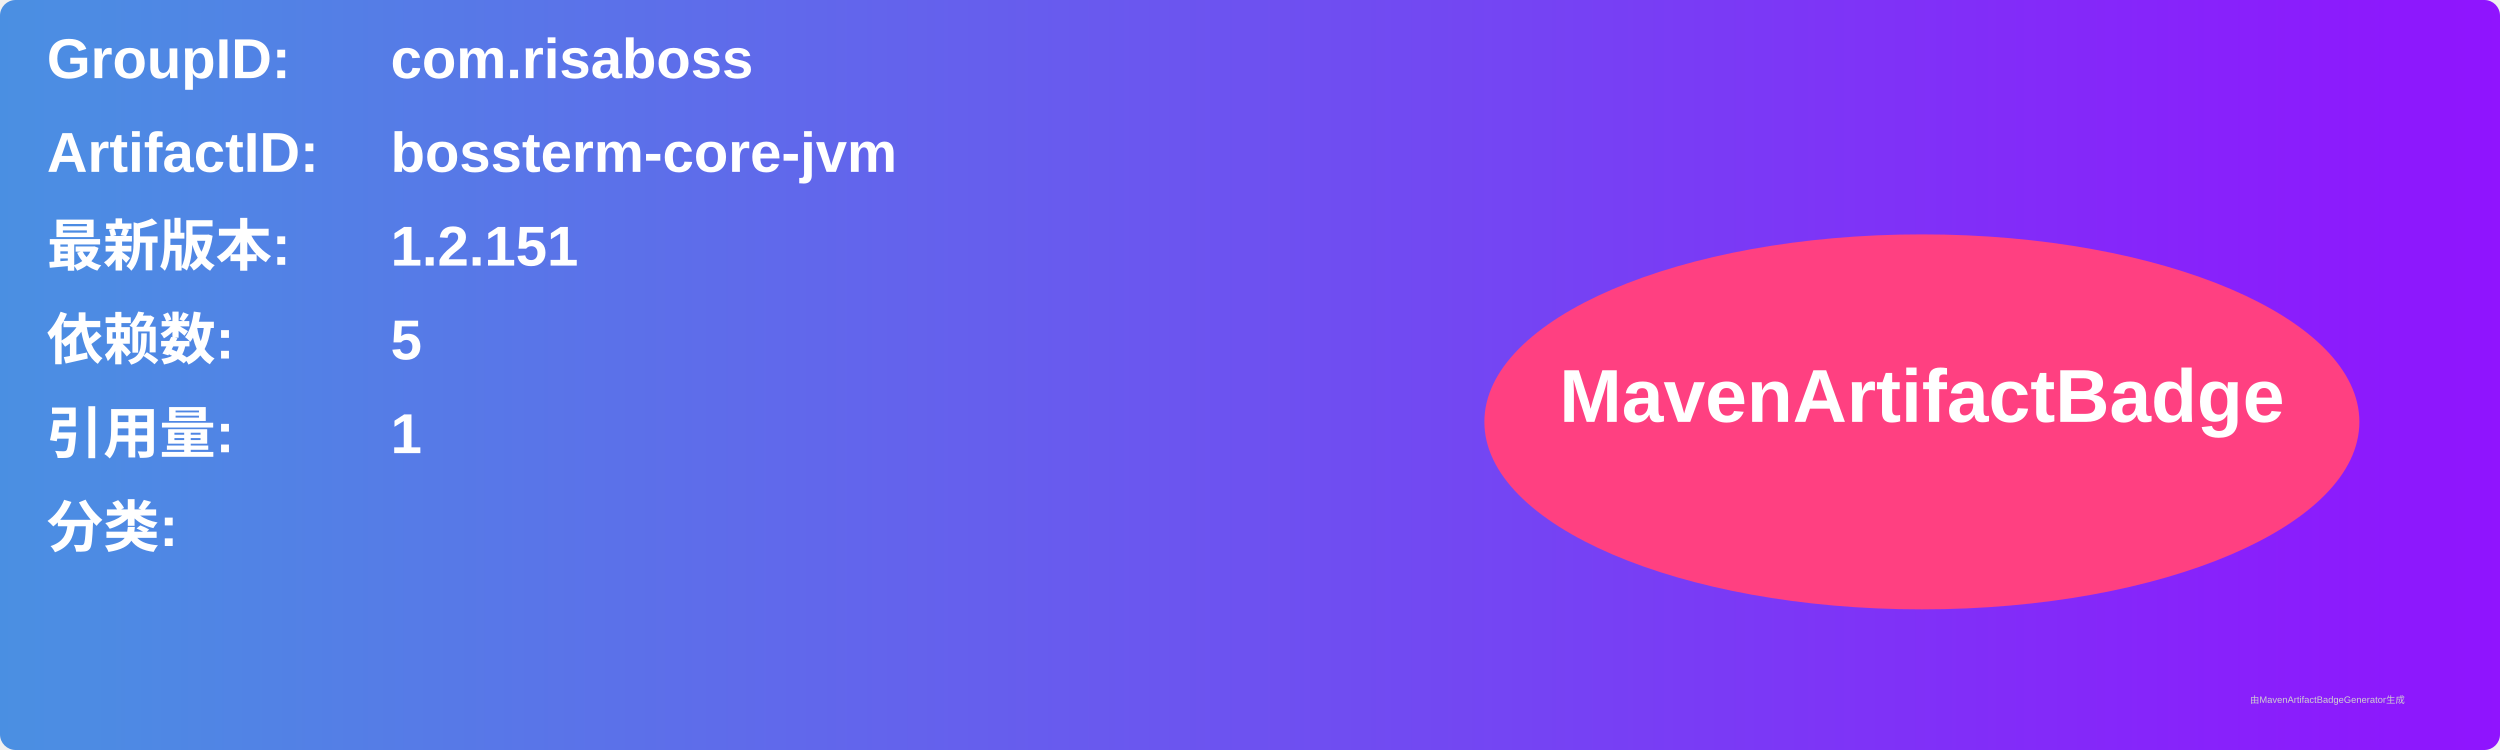
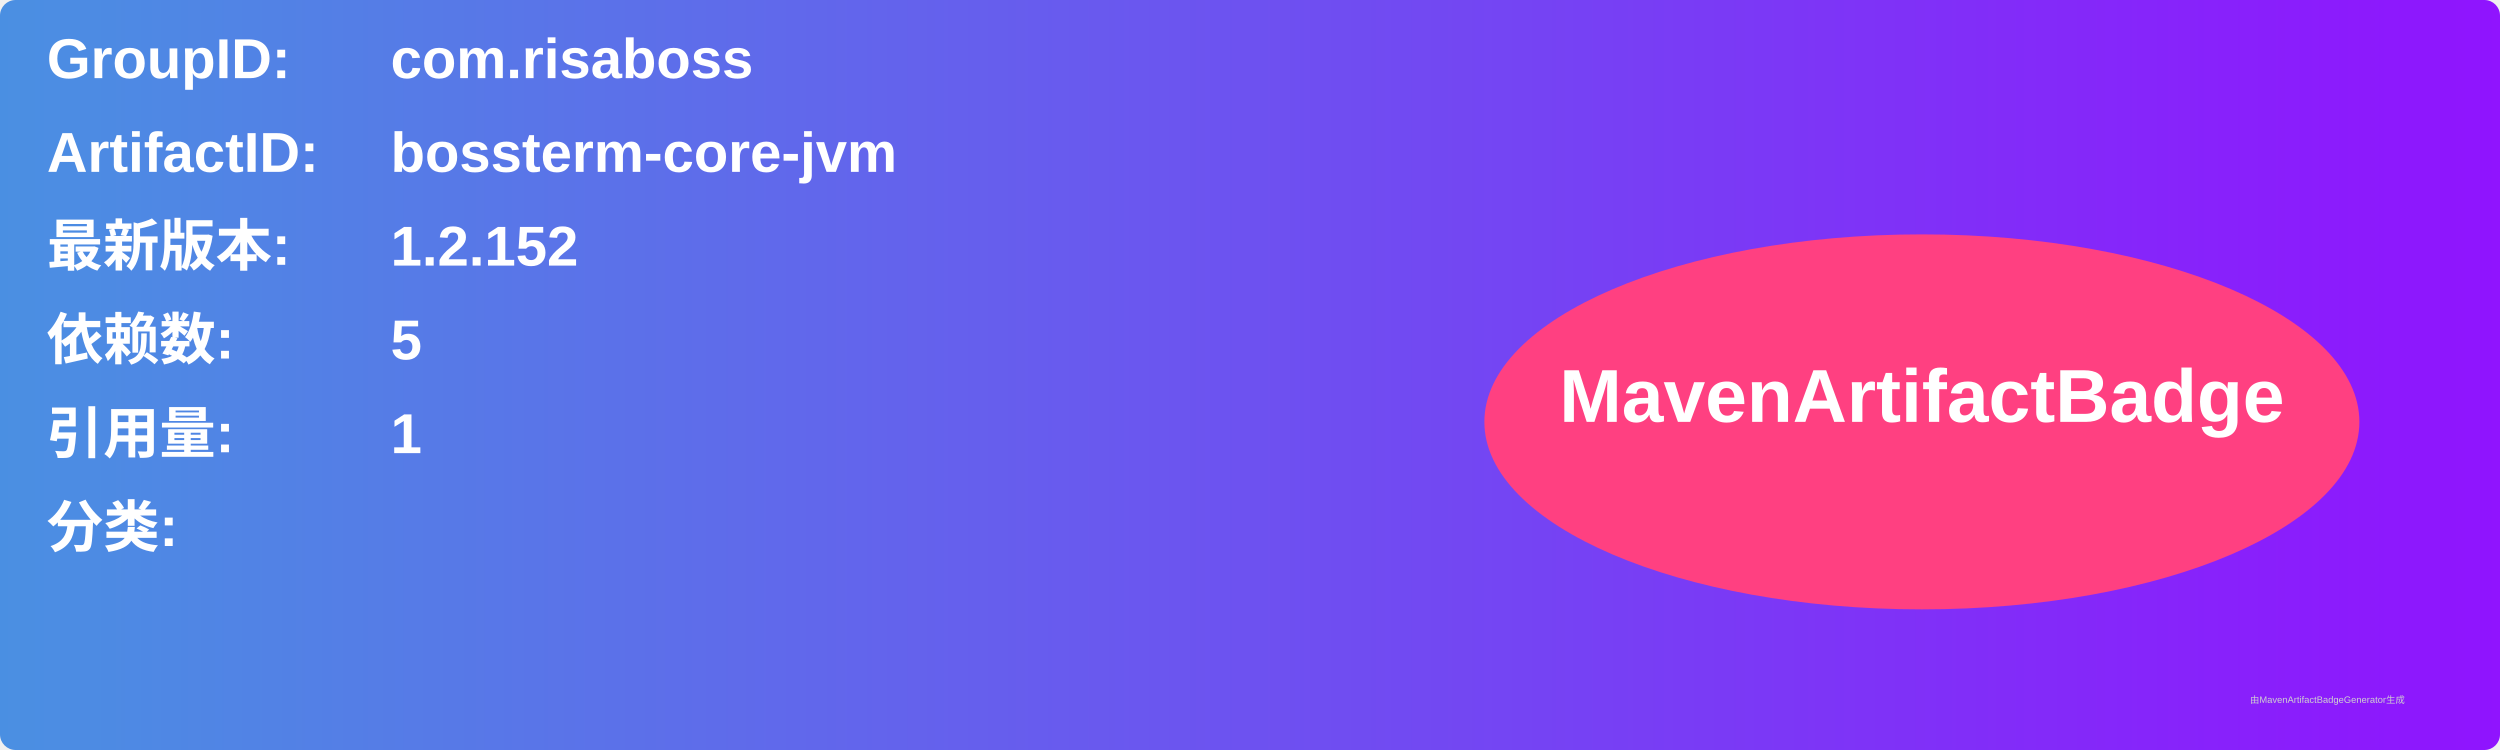
<svg xmlns="http://www.w3.org/2000/svg" width="800" height="240" viewBox="0 0 800 240">
  <linearGradient id="grad" x1="0%" y1="0%" x2="100%" y2="0%">
    <stop offset="0%" stop-color="#4a90e2" />
    <stop offset="100%" stop-color="#9013fe" />
  </linearGradient>
  <rect width="100%" height="100%" rx="5" ry="5" fill="url(#grad)" />
  <g transform="translate(15, 15)">
    <text x="0" y="10" font-family="Arial" font-size="18" fill="white" font-weight="bold" width="260">GroupID:</text>
    <text x="110" y="10" font-family="Arial" font-size="18" fill="white" font-weight="bold" width="460">com.risaboss</text>
    <text x="0" y="40" font-family="Arial" font-size="18" fill="white" font-weight="bold" width="260">ArtifactID:</text>
    <text x="110" y="40" font-family="Arial" font-size="18" fill="white" font-weight="bold" width="460">bossterm-core-jvm</text>
    <text x="0" y="70" font-family="Arial" font-size="18" fill="white" font-weight="bold">最新版本:</text>
    <text x="110" y="70" font-family="Arial" font-size="18" fill="white" font-weight="bold">
-       <tspan font-weight="bold">1.2.151</tspan>
+       <tspan font-weight="bold">1.2.152</tspan>
    </text>
    <text x="0" y="100" font-family="Arial" font-size="18" fill="white" font-weight="bold">依赖数: </text>
    <text x="110" y="100" font-family="Arial" font-size="18" fill="white">
      <tspan font-weight="bold">5</tspan>
    </text>
    <text x="0" y="130" font-family="Arial" font-size="18" fill="white" font-weight="bold">引用量: </text>
    <text x="110" y="130" font-family="Arial" font-size="18" fill="white">
      <tspan font-weight="bold">1</tspan>
    </text>
    <text x="0" y="160" font-family="Arial" font-size="18" fill="white" font-weight="bold">分类:</text>
    <text x="10" y="190" font-family="Arial" font-size="10" fill="white">
      <tspan font-weight="bold" />
    </text>
    <ellipse cx="600" cy="120" rx="140" ry="60" fill="#ff4081" />
    <text x="600" y="120" text-anchor="middle" font-family="Arial" font-size="24" fill="white" font-weight="bold">MavenArtifactBadge</text>
  </g>
  <text x="720" y="225" font-family="Arial" font-size="3" fill="#d0d0d0">由MavenArtifactBadgeGenerator生成</text>
</svg>
